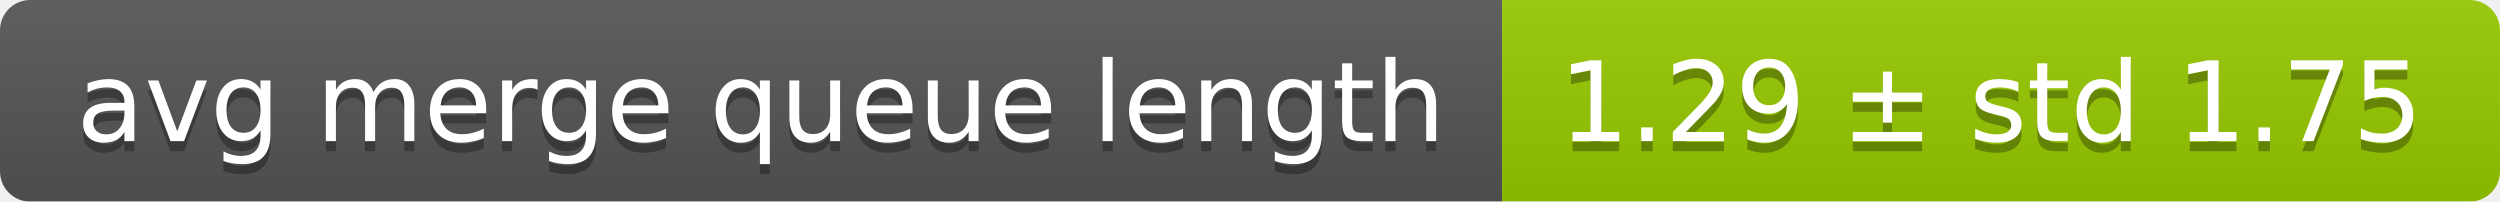
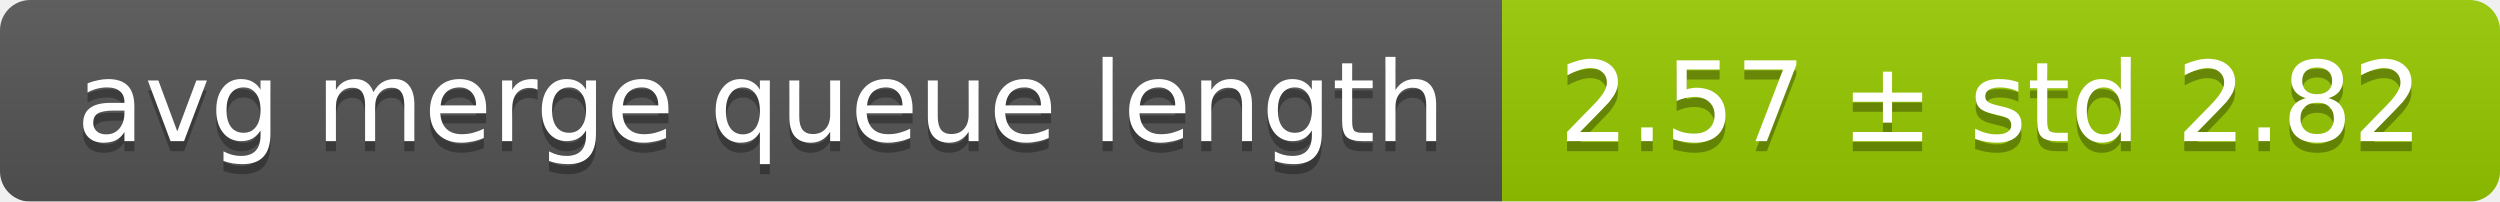
<svg xmlns="http://www.w3.org/2000/svg" width="248" height="20">
  <linearGradient id="smooth" x2="0" y2="100%">
    <stop offset="0" stop-color="#bbb" stop-opacity=".1" />
    <stop offset="1" stop-opacity=".1" />
  </linearGradient>
  <mask id="round">
    <rect width="248" height="20" rx="3" fill="#fff" />
  </mask>
  <g mask="url(#round)">
    <rect width="149" height="20" fill="#555" />
    <rect x="149" width="99" height="20" fill="#97ca00" />
    <rect width="248" height="20" fill="url(#smooth)" />
  </g>
  <g fill="#fff" text-anchor="middle" font-family="DejaVu Sans,Verdana,Geneva,sans-serif" font-size="11">
    <text x="75.5" y="15" fill="#010101" fill-opacity=".3">avg merge queue length</text>
    <text x="75.5" y="14">avg merge queue length</text>
-     <text x="197.5" y="15" fill="#010101" fill-opacity=".3">1.29 ± std 1.75</text>
-     <text x="197.5" y="14">1.29 ± std 1.75</text>
+     <text x="197.5" y="15" fill="#010101" fill-opacity=".3">2.57 ± std 2.82</text>
+     <text x="197.5" y="14">2.57 ± std 2.82</text>
  </g>
</svg>
